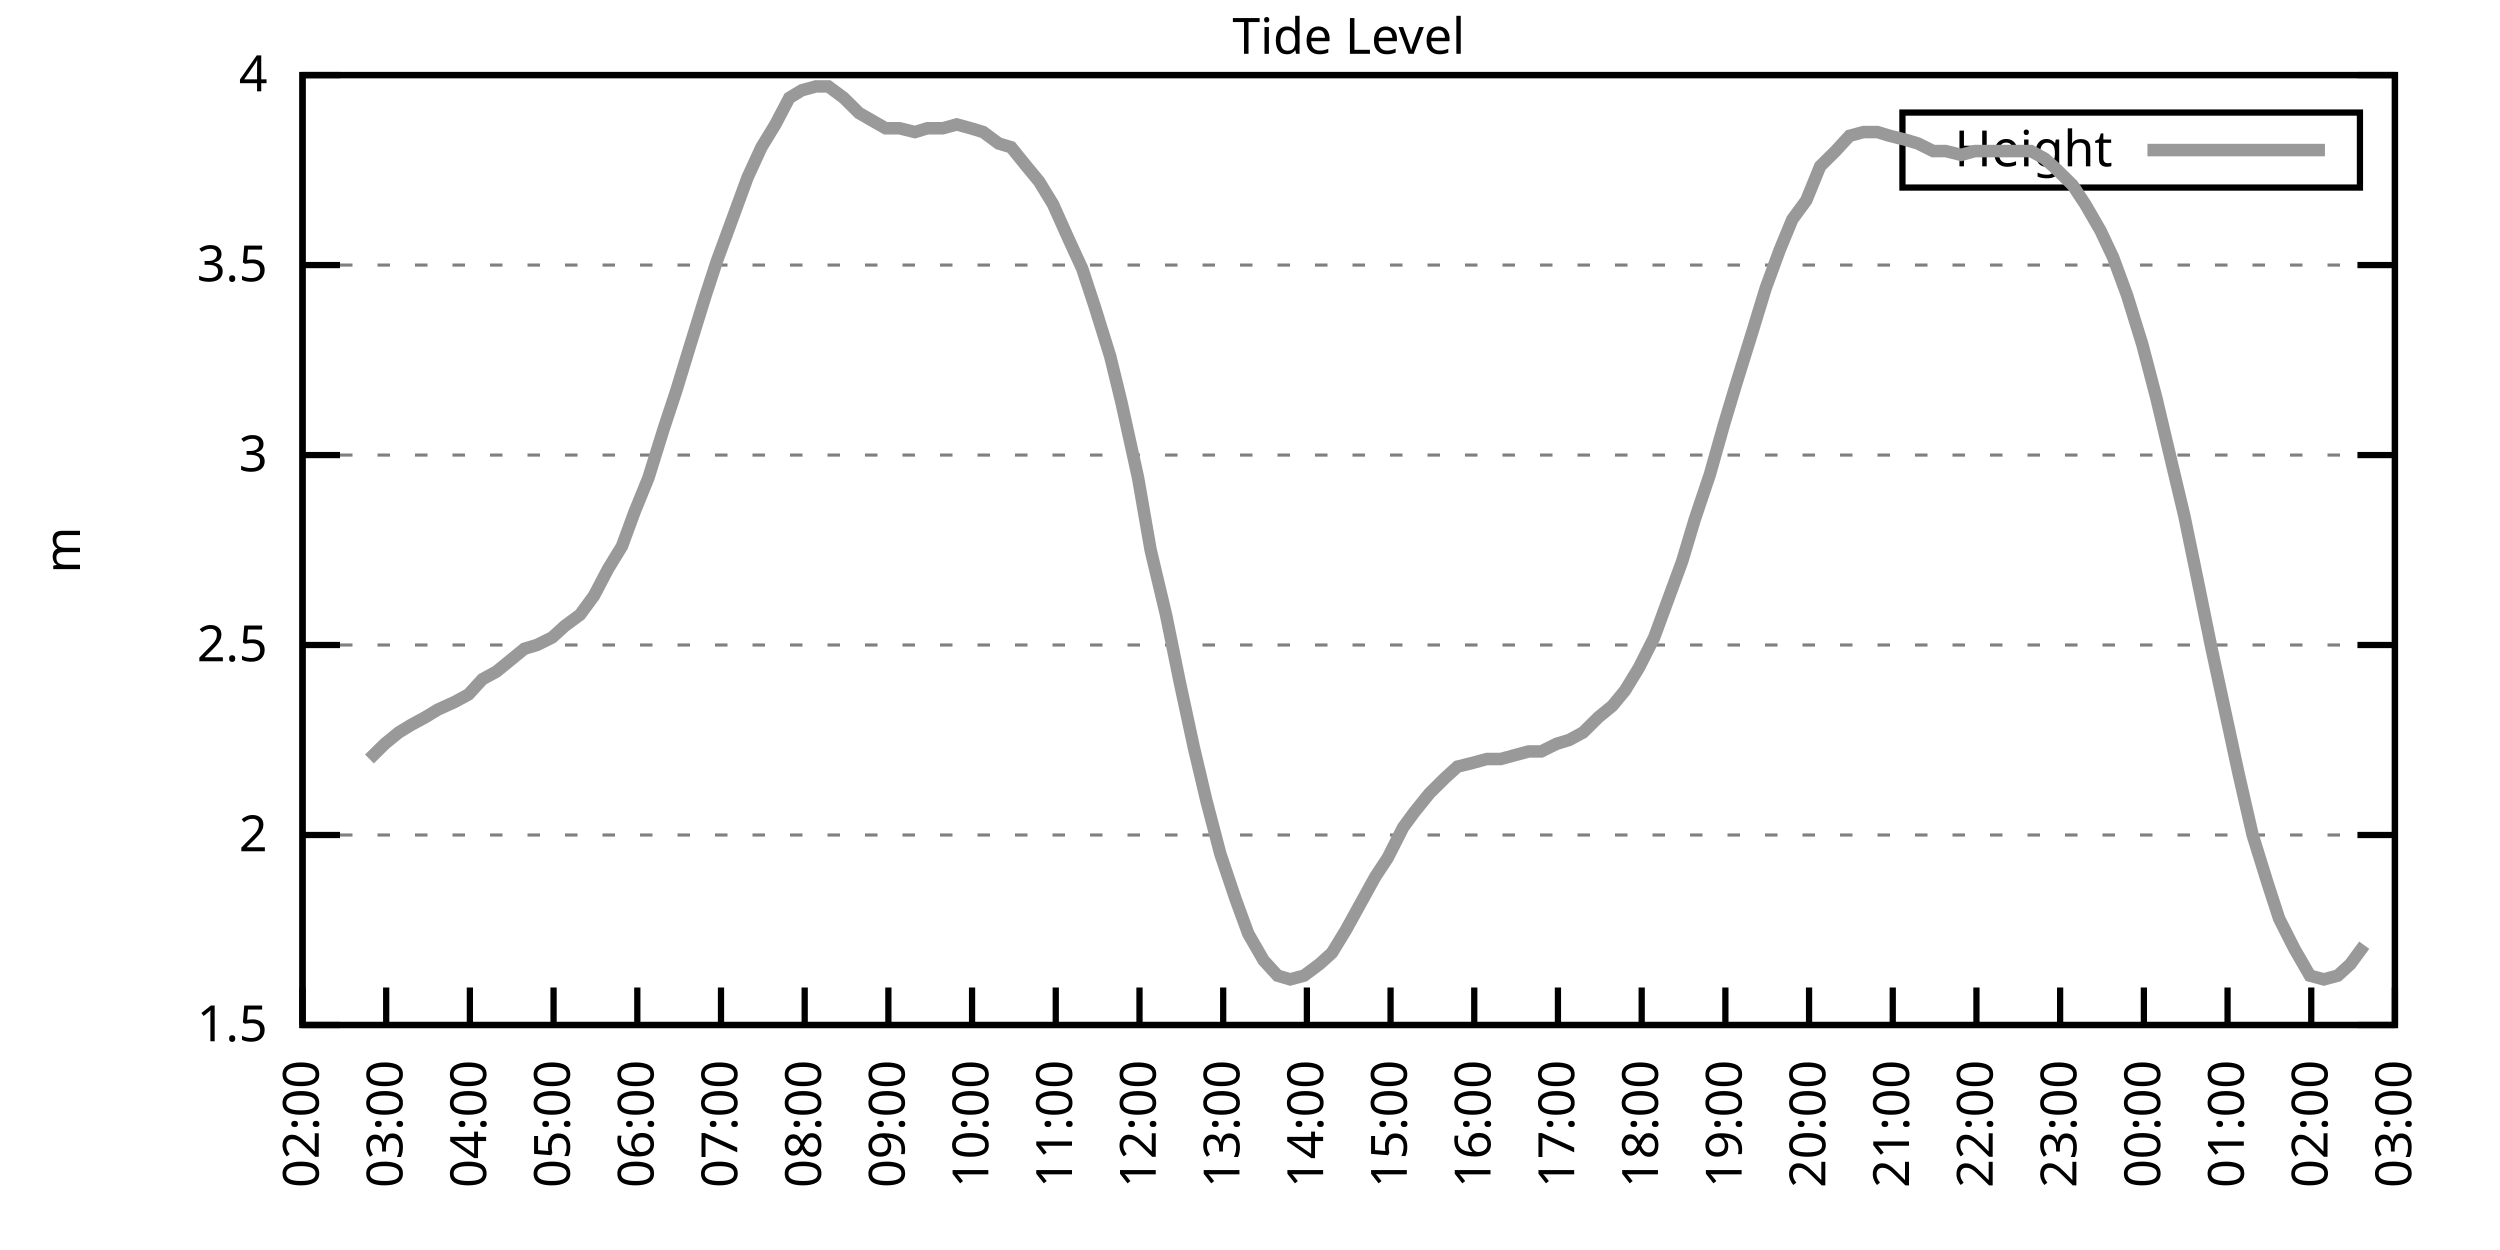
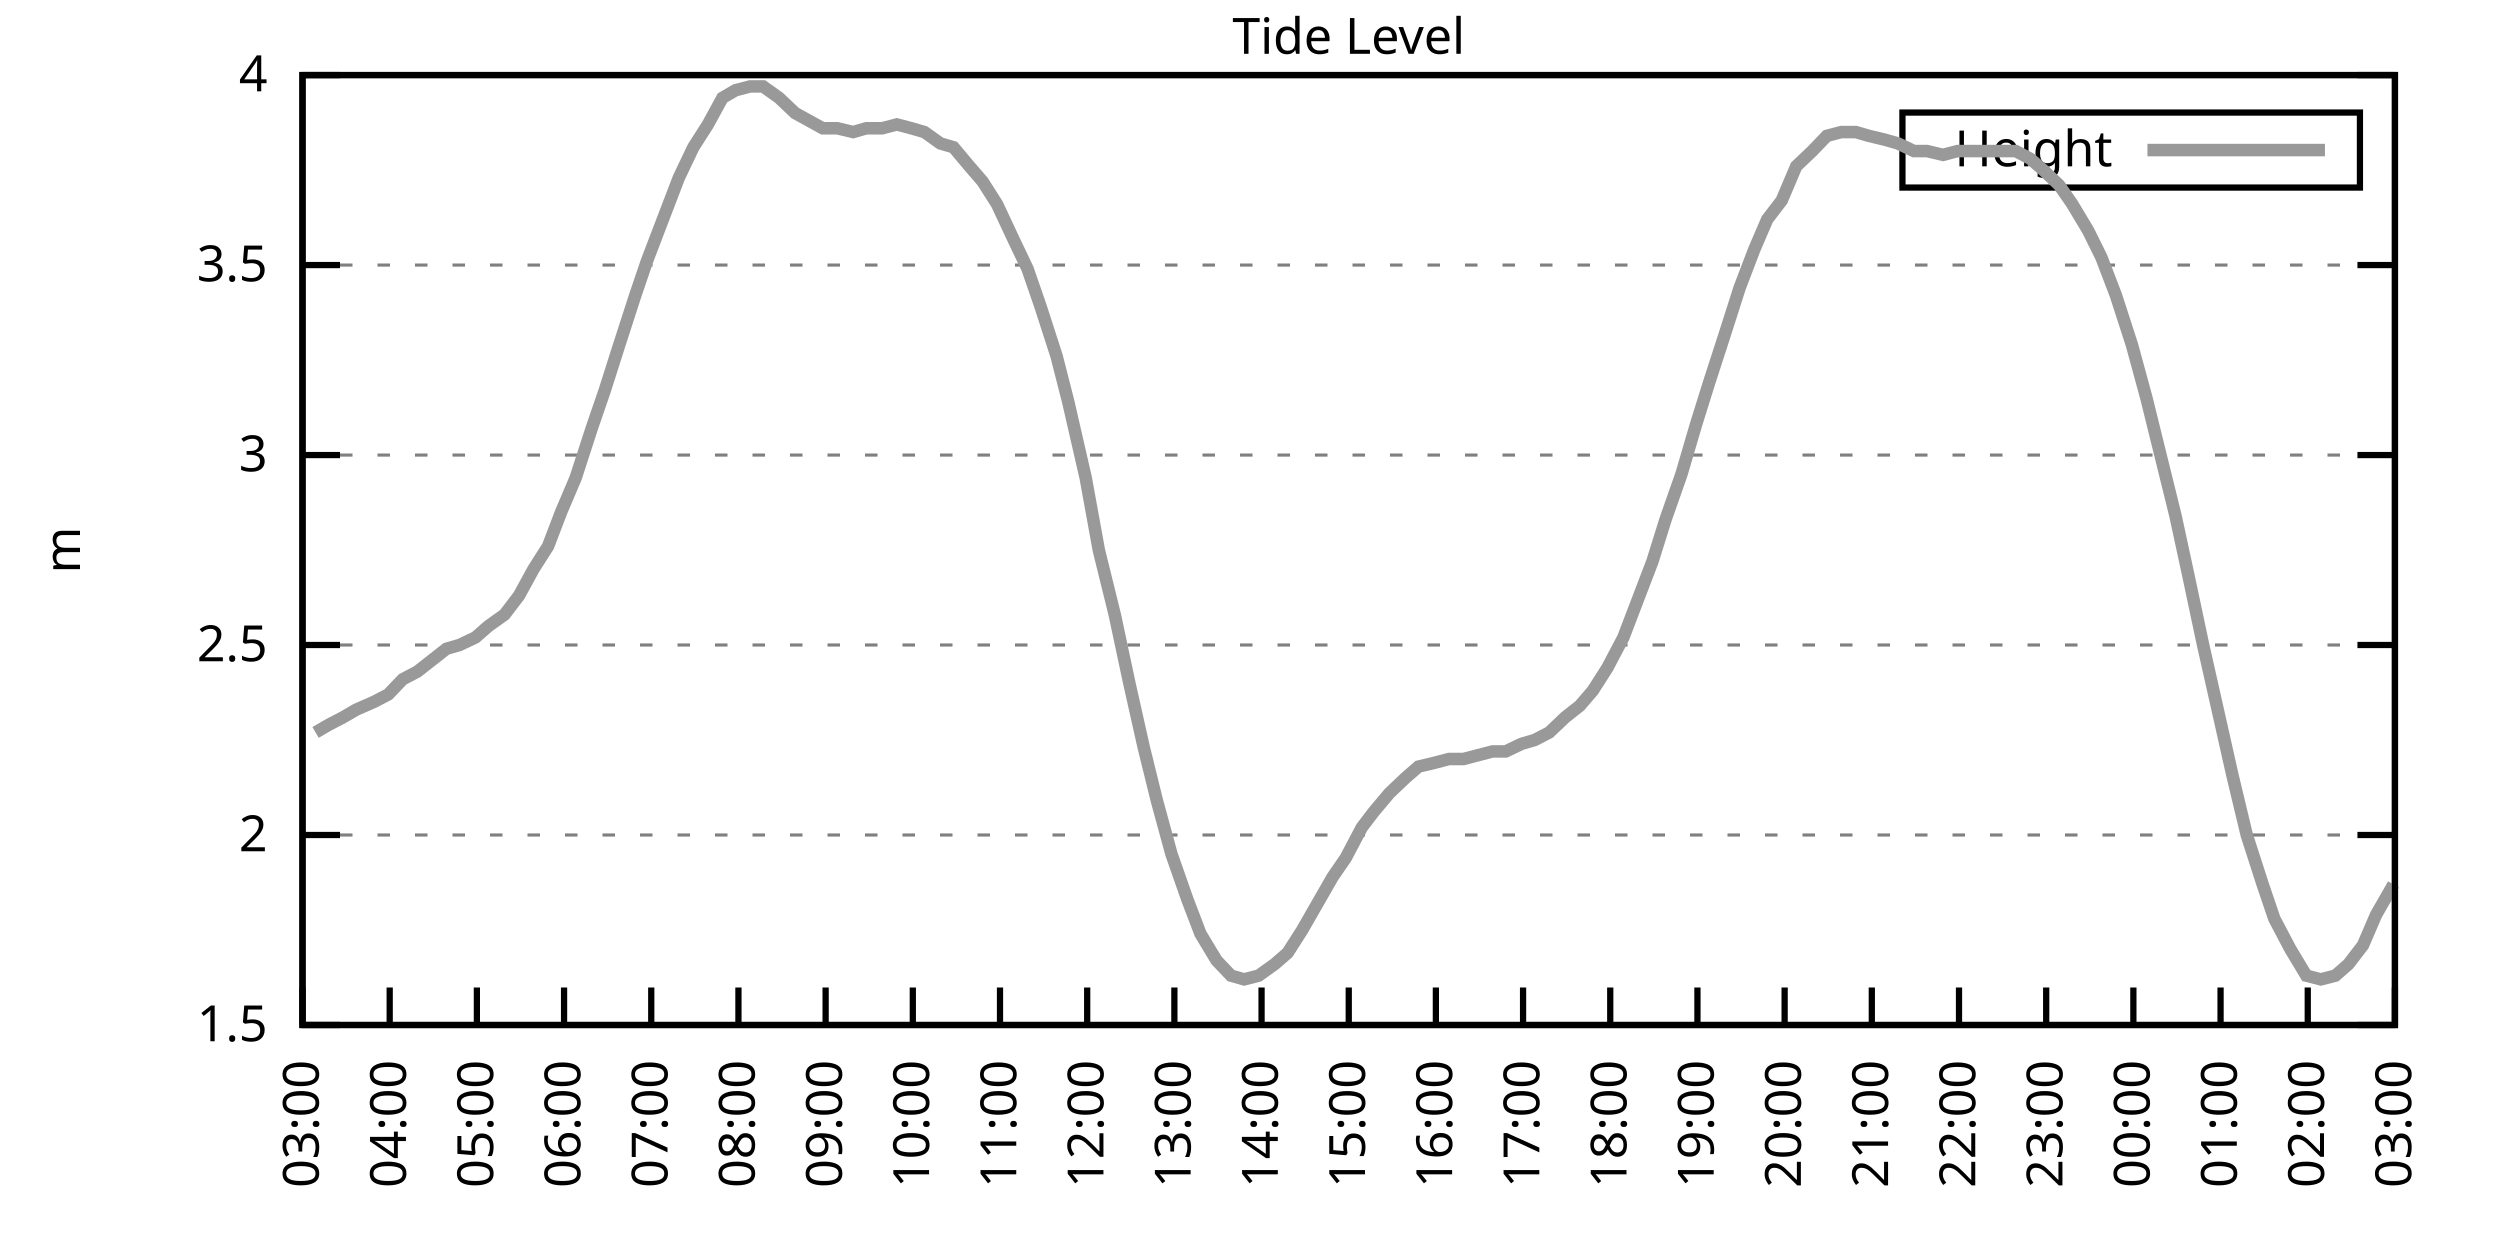
<svg xmlns="http://www.w3.org/2000/svg" xmlns:xlink="http://www.w3.org/1999/xlink" width="400" height="200" viewBox="0 0 400 200">
  <g id="gnuplot_canvas">
    <rect x="0" y="0" width="400" height="200" fill="none" />
    <defs>
      <circle id="gpDot" r="0.5" stroke-width="0.5" stroke="currentColor" />
      <path id="gpPt0" stroke-width="0.333" stroke="currentColor" d="M-1,0 h2 M0,-1 v2" />
      <path id="gpPt1" stroke-width="0.333" stroke="currentColor" d="M-1,-1 L1,1 M1,-1 L-1,1" />
      <path id="gpPt2" stroke-width="0.333" stroke="currentColor" d="M-1,0 L1,0 M0,-1 L0,1 M-1,-1 L1,1 M-1,1 L1,-1" />
      <rect id="gpPt3" stroke-width="0.333" stroke="currentColor" x="-1" y="-1" width="2" height="2" />
      <rect id="gpPt4" stroke-width="0.333" stroke="currentColor" fill="currentColor" x="-1" y="-1" width="2" height="2" />
      <circle id="gpPt5" stroke-width="0.333" stroke="currentColor" cx="0" cy="0" r="1" />
      <use xlink:href="#gpPt5" id="gpPt6" fill="currentColor" stroke="none" />
      <path id="gpPt7" stroke-width="0.333" stroke="currentColor" d="M0,-1.33 L-1.33,0.67 L1.33,0.67 z" />
      <use xlink:href="#gpPt7" id="gpPt8" fill="currentColor" stroke="none" />
      <use xlink:href="#gpPt7" id="gpPt9" stroke="currentColor" transform="rotate(180)" />
      <use xlink:href="#gpPt9" id="gpPt10" fill="currentColor" stroke="none" />
      <use xlink:href="#gpPt3" id="gpPt11" stroke="currentColor" transform="rotate(45)" />
      <use xlink:href="#gpPt11" id="gpPt12" fill="currentColor" stroke="none" />
      <path id="gpPt13" stroke-width="0.333" stroke="currentColor" d="M0,1.330 L1.265,0.411 L0.782,-1.067 L-0.782,-1.076 L-1.265,0.411 z" />
      <use xlink:href="#gpPt13" id="gpPt14" fill="currentColor" stroke="none" />
      <filter id="textbox" filterUnits="objectBoundingBox" x="0" y="0" height="1" width="1">
        <feFlood flood-color="white" flood-opacity="1" result="bgnd" />
        <feComposite in="SourceGraphic" in2="bgnd" operator="atop" />
      </filter>
      <filter id="greybox" filterUnits="objectBoundingBox" x="0" y="0" height="1" width="1">
        <feFlood flood-color="lightgrey" flood-opacity="1" result="grey" />
        <feComposite in="SourceGraphic" in2="grey" operator="atop" />
      </filter>
    </defs>
    <g fill="none" color="white" stroke="currentColor" stroke-width="1.00" stroke-linecap="butt" stroke-linejoin="miter">
</g>
    <g fill="none" color="black" stroke="currentColor" stroke-width="1.00" stroke-linecap="butt" stroke-linejoin="miter">
      <g stroke="none" shape-rendering="crispEdges">
        <polygon fill="rgb(255, 255, 255)" points="48.40,164.00 383.18,164.00 383.18,12.02 48.40,12.02 " />
      </g>
    </g>
    <g fill="none" color="black" stroke="currentColor" stroke-width="1.00" stroke-linecap="butt" stroke-linejoin="miter">
</g>
    <g fill="none" color="black" stroke="black" stroke-width="0.50" stroke-linecap="butt" stroke-linejoin="miter">
</g>
    <g fill="none" color="gray" stroke="currentColor" stroke-width="0.50" stroke-linecap="butt" stroke-linejoin="miter">
      <path stroke="gray" stroke-dasharray="2,4" class="gridline" d="M48.40,164.00 L383.19,164.00  " />
    </g>
    <g fill="none" color="gray" stroke="gray" stroke-width="1.00" stroke-linecap="butt" stroke-linejoin="miter">
</g>
    <g fill="none" color="black" stroke="currentColor" stroke-width="1.00" stroke-linecap="butt" stroke-linejoin="miter">
      <path stroke="black" d="M48.40,164.00 L54.40,164.00 M383.19,164.00 L377.19,164.00  " />
      <g transform="translate(42.80,166.60)" stroke="none" fill="black" font-family="Sans" font-size="8.00" text-anchor="end">
        <text>
          <tspan font-family="Sans"> 1.5</tspan>
        </text>
      </g>
    </g>
    <g fill="none" color="black" stroke="currentColor" stroke-width="1.00" stroke-linecap="butt" stroke-linejoin="miter">
</g>
    <g fill="none" color="black" stroke="black" stroke-width="0.50" stroke-linecap="butt" stroke-linejoin="miter">
</g>
    <g fill="none" color="gray" stroke="currentColor" stroke-width="0.50" stroke-linecap="butt" stroke-linejoin="miter">
      <path stroke="gray" stroke-dasharray="2,4" class="gridline" d="M48.40,133.60 L383.19,133.60  " />
    </g>
    <g fill="none" color="gray" stroke="gray" stroke-width="1.00" stroke-linecap="butt" stroke-linejoin="miter">
</g>
    <g fill="none" color="black" stroke="currentColor" stroke-width="1.00" stroke-linecap="butt" stroke-linejoin="miter">
      <path stroke="black" d="M48.40,133.60 L54.40,133.60 M383.19,133.60 L377.19,133.60  " />
      <g transform="translate(42.80,136.20)" stroke="none" fill="black" font-family="Sans" font-size="8.00" text-anchor="end">
        <text>
          <tspan font-family="Sans"> 2</tspan>
        </text>
      </g>
    </g>
    <g fill="none" color="black" stroke="currentColor" stroke-width="1.00" stroke-linecap="butt" stroke-linejoin="miter">
</g>
    <g fill="none" color="black" stroke="black" stroke-width="0.50" stroke-linecap="butt" stroke-linejoin="miter">
</g>
    <g fill="none" color="gray" stroke="currentColor" stroke-width="0.50" stroke-linecap="butt" stroke-linejoin="miter">
      <path stroke="gray" stroke-dasharray="2,4" class="gridline" d="M48.40,103.20 L383.19,103.20  " />
    </g>
    <g fill="none" color="gray" stroke="gray" stroke-width="1.00" stroke-linecap="butt" stroke-linejoin="miter">
</g>
    <g fill="none" color="black" stroke="currentColor" stroke-width="1.00" stroke-linecap="butt" stroke-linejoin="miter">
      <path stroke="black" d="M48.40,103.20 L54.40,103.20 M383.19,103.20 L377.19,103.20  " />
      <g transform="translate(42.80,105.80)" stroke="none" fill="black" font-family="Sans" font-size="8.00" text-anchor="end">
        <text>
          <tspan font-family="Sans"> 2.5</tspan>
        </text>
      </g>
    </g>
    <g fill="none" color="black" stroke="currentColor" stroke-width="1.00" stroke-linecap="butt" stroke-linejoin="miter">
</g>
    <g fill="none" color="black" stroke="black" stroke-width="0.50" stroke-linecap="butt" stroke-linejoin="miter">
</g>
    <g fill="none" color="gray" stroke="currentColor" stroke-width="0.50" stroke-linecap="butt" stroke-linejoin="miter">
      <path stroke="gray" stroke-dasharray="2,4" class="gridline" d="M48.40,72.81 L383.19,72.81  " />
    </g>
    <g fill="none" color="gray" stroke="gray" stroke-width="1.00" stroke-linecap="butt" stroke-linejoin="miter">
</g>
    <g fill="none" color="black" stroke="currentColor" stroke-width="1.00" stroke-linecap="butt" stroke-linejoin="miter">
      <path stroke="black" d="M48.40,72.81 L54.40,72.81 M383.19,72.81 L377.19,72.81  " />
      <g transform="translate(42.80,75.41)" stroke="none" fill="black" font-family="Sans" font-size="8.00" text-anchor="end">
        <text>
          <tspan font-family="Sans"> 3</tspan>
        </text>
      </g>
    </g>
    <g fill="none" color="black" stroke="currentColor" stroke-width="1.00" stroke-linecap="butt" stroke-linejoin="miter">
</g>
    <g fill="none" color="black" stroke="black" stroke-width="0.50" stroke-linecap="butt" stroke-linejoin="miter">
</g>
    <g fill="none" color="gray" stroke="currentColor" stroke-width="0.50" stroke-linecap="butt" stroke-linejoin="miter">
      <path stroke="gray" stroke-dasharray="2,4" class="gridline" d="M48.40,42.41 L383.19,42.41  " />
    </g>
    <g fill="none" color="gray" stroke="gray" stroke-width="1.00" stroke-linecap="butt" stroke-linejoin="miter">
</g>
    <g fill="none" color="black" stroke="currentColor" stroke-width="1.00" stroke-linecap="butt" stroke-linejoin="miter">
      <path stroke="black" d="M48.40,42.41 L54.40,42.41 M383.19,42.41 L377.19,42.41  " />
      <g transform="translate(42.80,45.01)" stroke="none" fill="black" font-family="Sans" font-size="8.00" text-anchor="end">
        <text>
          <tspan font-family="Sans"> 3.5</tspan>
        </text>
      </g>
    </g>
    <g fill="none" color="black" stroke="currentColor" stroke-width="1.00" stroke-linecap="butt" stroke-linejoin="miter">
</g>
    <g fill="none" color="black" stroke="black" stroke-width="0.50" stroke-linecap="butt" stroke-linejoin="miter">
</g>
    <g fill="none" color="gray" stroke="currentColor" stroke-width="0.50" stroke-linecap="butt" stroke-linejoin="miter">
      <path stroke="gray" stroke-dasharray="2,4" class="gridline" d="M48.40,12.01 L383.19,12.01  " />
    </g>
    <g fill="none" color="gray" stroke="gray" stroke-width="1.00" stroke-linecap="butt" stroke-linejoin="miter">
</g>
    <g fill="none" color="black" stroke="currentColor" stroke-width="1.00" stroke-linecap="butt" stroke-linejoin="miter">
      <path stroke="black" d="M48.40,12.01 L54.40,12.01 M383.19,12.01 L377.19,12.01  " />
      <g transform="translate(42.80,14.61)" stroke="none" fill="black" font-family="Sans" font-size="8.00" text-anchor="end">
        <text>
          <tspan font-family="Sans"> 4</tspan>
        </text>
      </g>
    </g>
    <g fill="none" color="black" stroke="currentColor" stroke-width="1.00" stroke-linecap="butt" stroke-linejoin="miter">
      <path stroke="black" d="M48.40,164.00 L48.40,158.00  " />
      <g transform="translate(51.00,169.60) rotate(270.00)" stroke="none" fill="black" font-family="Sans" font-size="8.00" text-anchor="end">
        <text>
-           <tspan font-family="Sans">02:00</tspan>
-         </text>
-       </g>
-     </g>
-     <g fill="none" color="black" stroke="currentColor" stroke-width="1.00" stroke-linecap="butt" stroke-linejoin="miter">
-       <path stroke="black" d="M61.79,164.00 L61.79,158.00  " />
-       <g transform="translate(64.39,169.60) rotate(270.00)" stroke="none" fill="black" font-family="Sans" font-size="8.00" text-anchor="end">
-         <text>
          <tspan font-family="Sans">03:00</tspan>
        </text>
      </g>
    </g>
    <g fill="none" color="black" stroke="currentColor" stroke-width="1.00" stroke-linecap="butt" stroke-linejoin="miter">
-       <path stroke="black" d="M75.18,164.00 L75.18,158.00  " />
-       <g transform="translate(77.78,169.60) rotate(270.00)" stroke="none" fill="black" font-family="Sans" font-size="8.00" text-anchor="end">
+       <path stroke="black" d="M62.35,164.00 L62.35,158.00  " />
+       <g transform="translate(64.95,169.60) rotate(270.00)" stroke="none" fill="black" font-family="Sans" font-size="8.00" text-anchor="end">
        <text>
          <tspan font-family="Sans">04:00</tspan>
        </text>
      </g>
    </g>
    <g fill="none" color="black" stroke="currentColor" stroke-width="1.00" stroke-linecap="butt" stroke-linejoin="miter">
-       <path stroke="black" d="M88.57,164.00 L88.57,158.00  " />
-       <g transform="translate(91.17,169.60) rotate(270.00)" stroke="none" fill="black" font-family="Sans" font-size="8.00" text-anchor="end">
+       <path stroke="black" d="M76.30,164.00 L76.30,158.00  " />
+       <g transform="translate(78.90,169.60) rotate(270.00)" stroke="none" fill="black" font-family="Sans" font-size="8.00" text-anchor="end">
        <text>
          <tspan font-family="Sans">05:00</tspan>
        </text>
      </g>
    </g>
    <g fill="none" color="black" stroke="currentColor" stroke-width="1.00" stroke-linecap="butt" stroke-linejoin="miter">
-       <path stroke="black" d="M101.97,164.00 L101.97,158.00  " />
-       <g transform="translate(104.57,169.60) rotate(270.00)" stroke="none" fill="black" font-family="Sans" font-size="8.00" text-anchor="end">
+       <path stroke="black" d="M90.25,164.00 L90.25,158.00  " />
+       <g transform="translate(92.85,169.60) rotate(270.00)" stroke="none" fill="black" font-family="Sans" font-size="8.00" text-anchor="end">
        <text>
          <tspan font-family="Sans">06:00</tspan>
        </text>
      </g>
    </g>
    <g fill="none" color="black" stroke="currentColor" stroke-width="1.00" stroke-linecap="butt" stroke-linejoin="miter">
-       <path stroke="black" d="M115.36,164.00 L115.36,158.00  " />
-       <g transform="translate(117.96,169.60) rotate(270.00)" stroke="none" fill="black" font-family="Sans" font-size="8.00" text-anchor="end">
+       <path stroke="black" d="M104.20,164.00 L104.20,158.00  " />
+       <g transform="translate(106.80,169.60) rotate(270.00)" stroke="none" fill="black" font-family="Sans" font-size="8.00" text-anchor="end">
        <text>
          <tspan font-family="Sans">07:00</tspan>
        </text>
      </g>
    </g>
    <g fill="none" color="black" stroke="currentColor" stroke-width="1.00" stroke-linecap="butt" stroke-linejoin="miter">
-       <path stroke="black" d="M128.75,164.00 L128.75,158.00  " />
-       <g transform="translate(131.35,169.60) rotate(270.00)" stroke="none" fill="black" font-family="Sans" font-size="8.00" text-anchor="end">
+       <path stroke="black" d="M118.15,164.00 L118.15,158.00  " />
+       <g transform="translate(120.75,169.60) rotate(270.00)" stroke="none" fill="black" font-family="Sans" font-size="8.00" text-anchor="end">
        <text>
          <tspan font-family="Sans">08:00</tspan>
        </text>
      </g>
    </g>
    <g fill="none" color="black" stroke="currentColor" stroke-width="1.00" stroke-linecap="butt" stroke-linejoin="miter">
-       <path stroke="black" d="M142.14,164.00 L142.14,158.00  " />
-       <g transform="translate(144.74,169.60) rotate(270.00)" stroke="none" fill="black" font-family="Sans" font-size="8.00" text-anchor="end">
+       <path stroke="black" d="M132.10,164.00 L132.10,158.00  " />
+       <g transform="translate(134.70,169.60) rotate(270.00)" stroke="none" fill="black" font-family="Sans" font-size="8.00" text-anchor="end">
        <text>
          <tspan font-family="Sans">09:00</tspan>
        </text>
      </g>
    </g>
    <g fill="none" color="black" stroke="currentColor" stroke-width="1.00" stroke-linecap="butt" stroke-linejoin="miter">
-       <path stroke="black" d="M155.53,164.00 L155.53,158.00  " />
-       <g transform="translate(158.13,169.60) rotate(270.00)" stroke="none" fill="black" font-family="Sans" font-size="8.00" text-anchor="end">
+       <path stroke="black" d="M146.05,164.00 L146.05,158.00  " />
+       <g transform="translate(148.65,169.60) rotate(270.00)" stroke="none" fill="black" font-family="Sans" font-size="8.00" text-anchor="end">
        <text>
          <tspan font-family="Sans">10:00</tspan>
        </text>
      </g>
    </g>
    <g fill="none" color="black" stroke="currentColor" stroke-width="1.00" stroke-linecap="butt" stroke-linejoin="miter">
-       <path stroke="black" d="M168.92,164.00 L168.92,158.00  " />
-       <g transform="translate(171.52,169.60) rotate(270.00)" stroke="none" fill="black" font-family="Sans" font-size="8.00" text-anchor="end">
+       <path stroke="black" d="M160.00,164.00 L160.00,158.00  " />
+       <g transform="translate(162.60,169.60) rotate(270.00)" stroke="none" fill="black" font-family="Sans" font-size="8.00" text-anchor="end">
        <text>
          <tspan font-family="Sans">11:00</tspan>
        </text>
      </g>
    </g>
    <g fill="none" color="black" stroke="currentColor" stroke-width="1.00" stroke-linecap="butt" stroke-linejoin="miter">
-       <path stroke="black" d="M182.32,164.00 L182.32,158.00  " />
-       <g transform="translate(184.92,169.60) rotate(270.00)" stroke="none" fill="black" font-family="Sans" font-size="8.00" text-anchor="end">
+       <path stroke="black" d="M173.95,164.00 L173.95,158.00  " />
+       <g transform="translate(176.55,169.60) rotate(270.00)" stroke="none" fill="black" font-family="Sans" font-size="8.00" text-anchor="end">
        <text>
          <tspan font-family="Sans">12:00</tspan>
        </text>
      </g>
    </g>
    <g fill="none" color="black" stroke="currentColor" stroke-width="1.00" stroke-linecap="butt" stroke-linejoin="miter">
-       <path stroke="black" d="M195.71,164.00 L195.71,158.00  " />
-       <g transform="translate(198.31,169.60) rotate(270.00)" stroke="none" fill="black" font-family="Sans" font-size="8.00" text-anchor="end">
+       <path stroke="black" d="M187.90,164.00 L187.90,158.00  " />
+       <g transform="translate(190.50,169.60) rotate(270.00)" stroke="none" fill="black" font-family="Sans" font-size="8.00" text-anchor="end">
        <text>
          <tspan font-family="Sans">13:00</tspan>
        </text>
      </g>
    </g>
    <g fill="none" color="black" stroke="currentColor" stroke-width="1.00" stroke-linecap="butt" stroke-linejoin="miter">
-       <path stroke="black" d="M209.10,164.00 L209.10,158.00  " />
-       <g transform="translate(211.70,169.60) rotate(270.00)" stroke="none" fill="black" font-family="Sans" font-size="8.00" text-anchor="end">
+       <path stroke="black" d="M201.85,164.00 L201.85,158.00  " />
+       <g transform="translate(204.45,169.60) rotate(270.00)" stroke="none" fill="black" font-family="Sans" font-size="8.00" text-anchor="end">
        <text>
          <tspan font-family="Sans">14:00</tspan>
        </text>
      </g>
    </g>
    <g fill="none" color="black" stroke="currentColor" stroke-width="1.00" stroke-linecap="butt" stroke-linejoin="miter">
-       <path stroke="black" d="M222.49,164.00 L222.49,158.00  " />
-       <g transform="translate(225.09,169.60) rotate(270.00)" stroke="none" fill="black" font-family="Sans" font-size="8.00" text-anchor="end">
+       <path stroke="black" d="M215.80,164.00 L215.80,158.00  " />
+       <g transform="translate(218.40,169.60) rotate(270.00)" stroke="none" fill="black" font-family="Sans" font-size="8.00" text-anchor="end">
        <text>
          <tspan font-family="Sans">15:00</tspan>
        </text>
      </g>
    </g>
    <g fill="none" color="black" stroke="currentColor" stroke-width="1.00" stroke-linecap="butt" stroke-linejoin="miter">
-       <path stroke="black" d="M235.88,164.00 L235.88,158.00  " />
-       <g transform="translate(238.48,169.60) rotate(270.00)" stroke="none" fill="black" font-family="Sans" font-size="8.00" text-anchor="end">
+       <path stroke="black" d="M229.74,164.00 L229.74,158.00  " />
+       <g transform="translate(232.34,169.60) rotate(270.00)" stroke="none" fill="black" font-family="Sans" font-size="8.00" text-anchor="end">
        <text>
          <tspan font-family="Sans">16:00</tspan>
        </text>
      </g>
    </g>
    <g fill="none" color="black" stroke="currentColor" stroke-width="1.00" stroke-linecap="butt" stroke-linejoin="miter">
-       <path stroke="black" d="M249.27,164.00 L249.27,158.00  " />
-       <g transform="translate(251.87,169.60) rotate(270.00)" stroke="none" fill="black" font-family="Sans" font-size="8.00" text-anchor="end">
+       <path stroke="black" d="M243.69,164.00 L243.69,158.00  " />
+       <g transform="translate(246.29,169.60) rotate(270.00)" stroke="none" fill="black" font-family="Sans" font-size="8.00" text-anchor="end">
        <text>
          <tspan font-family="Sans">17:00</tspan>
        </text>
      </g>
    </g>
    <g fill="none" color="black" stroke="currentColor" stroke-width="1.00" stroke-linecap="butt" stroke-linejoin="miter">
-       <path stroke="black" d="M262.67,164.00 L262.67,158.00  " />
-       <g transform="translate(265.27,169.60) rotate(270.00)" stroke="none" fill="black" font-family="Sans" font-size="8.00" text-anchor="end">
+       <path stroke="black" d="M257.64,164.00 L257.64,158.00  " />
+       <g transform="translate(260.24,169.60) rotate(270.00)" stroke="none" fill="black" font-family="Sans" font-size="8.00" text-anchor="end">
        <text>
          <tspan font-family="Sans">18:00</tspan>
        </text>
      </g>
    </g>
    <g fill="none" color="black" stroke="currentColor" stroke-width="1.00" stroke-linecap="butt" stroke-linejoin="miter">
-       <path stroke="black" d="M276.06,164.00 L276.06,158.00  " />
-       <g transform="translate(278.66,169.60) rotate(270.00)" stroke="none" fill="black" font-family="Sans" font-size="8.00" text-anchor="end">
+       <path stroke="black" d="M271.59,164.00 L271.59,158.00  " />
+       <g transform="translate(274.19,169.60) rotate(270.00)" stroke="none" fill="black" font-family="Sans" font-size="8.00" text-anchor="end">
        <text>
          <tspan font-family="Sans">19:00</tspan>
        </text>
      </g>
    </g>
    <g fill="none" color="black" stroke="currentColor" stroke-width="1.00" stroke-linecap="butt" stroke-linejoin="miter">
-       <path stroke="black" d="M289.45,164.00 L289.45,158.00  " />
-       <g transform="translate(292.05,169.60) rotate(270.00)" stroke="none" fill="black" font-family="Sans" font-size="8.00" text-anchor="end">
+       <path stroke="black" d="M285.54,164.00 L285.54,158.00  " />
+       <g transform="translate(288.14,169.60) rotate(270.00)" stroke="none" fill="black" font-family="Sans" font-size="8.00" text-anchor="end">
        <text>
          <tspan font-family="Sans">20:00</tspan>
        </text>
      </g>
    </g>
    <g fill="none" color="black" stroke="currentColor" stroke-width="1.00" stroke-linecap="butt" stroke-linejoin="miter">
-       <path stroke="black" d="M302.84,164.00 L302.84,158.00  " />
-       <g transform="translate(305.44,169.60) rotate(270.00)" stroke="none" fill="black" font-family="Sans" font-size="8.00" text-anchor="end">
+       <path stroke="black" d="M299.49,164.00 L299.49,158.00  " />
+       <g transform="translate(302.09,169.60) rotate(270.00)" stroke="none" fill="black" font-family="Sans" font-size="8.00" text-anchor="end">
        <text>
          <tspan font-family="Sans">21:00</tspan>
        </text>
      </g>
    </g>
    <g fill="none" color="black" stroke="currentColor" stroke-width="1.00" stroke-linecap="butt" stroke-linejoin="miter">
-       <path stroke="black" d="M316.23,164.00 L316.23,158.00  " />
-       <g transform="translate(318.83,169.60) rotate(270.00)" stroke="none" fill="black" font-family="Sans" font-size="8.00" text-anchor="end">
+       <path stroke="black" d="M313.44,164.00 L313.44,158.00  " />
+       <g transform="translate(316.04,169.60) rotate(270.00)" stroke="none" fill="black" font-family="Sans" font-size="8.00" text-anchor="end">
        <text>
          <tspan font-family="Sans">22:00</tspan>
        </text>
      </g>
    </g>
    <g fill="none" color="black" stroke="currentColor" stroke-width="1.00" stroke-linecap="butt" stroke-linejoin="miter">
-       <path stroke="black" d="M329.62,164.00 L329.62,158.00  " />
-       <g transform="translate(332.22,169.60) rotate(270.00)" stroke="none" fill="black" font-family="Sans" font-size="8.00" text-anchor="end">
+       <path stroke="black" d="M327.39,164.00 L327.39,158.00  " />
+       <g transform="translate(329.99,169.60) rotate(270.00)" stroke="none" fill="black" font-family="Sans" font-size="8.00" text-anchor="end">
        <text>
          <tspan font-family="Sans">23:00</tspan>
        </text>
      </g>
    </g>
    <g fill="none" color="black" stroke="currentColor" stroke-width="1.00" stroke-linecap="butt" stroke-linejoin="miter">
-       <path stroke="black" d="M343.02,164.00 L343.02,158.00  " />
-       <g transform="translate(345.62,169.60) rotate(270.00)" stroke="none" fill="black" font-family="Sans" font-size="8.00" text-anchor="end">
+       <path stroke="black" d="M341.34,164.00 L341.34,158.00  " />
+       <g transform="translate(343.94,169.60) rotate(270.00)" stroke="none" fill="black" font-family="Sans" font-size="8.00" text-anchor="end">
        <text>
          <tspan font-family="Sans">00:00</tspan>
        </text>
      </g>
    </g>
    <g fill="none" color="black" stroke="currentColor" stroke-width="1.00" stroke-linecap="butt" stroke-linejoin="miter">
-       <path stroke="black" d="M356.41,164.00 L356.41,158.00  " />
-       <g transform="translate(359.01,169.60) rotate(270.00)" stroke="none" fill="black" font-family="Sans" font-size="8.00" text-anchor="end">
+       <path stroke="black" d="M355.29,164.00 L355.29,158.00  " />
+       <g transform="translate(357.89,169.60) rotate(270.00)" stroke="none" fill="black" font-family="Sans" font-size="8.00" text-anchor="end">
        <text>
          <tspan font-family="Sans">01:00</tspan>
        </text>
      </g>
    </g>
    <g fill="none" color="black" stroke="currentColor" stroke-width="1.00" stroke-linecap="butt" stroke-linejoin="miter">
-       <path stroke="black" d="M369.80,164.00 L369.80,158.00  " />
-       <g transform="translate(372.40,169.60) rotate(270.00)" stroke="none" fill="black" font-family="Sans" font-size="8.00" text-anchor="end">
+       <path stroke="black" d="M369.24,164.00 L369.24,158.00  " />
+       <g transform="translate(371.84,169.60) rotate(270.00)" stroke="none" fill="black" font-family="Sans" font-size="8.00" text-anchor="end">
        <text>
          <tspan font-family="Sans">02:00</tspan>
        </text>
      </g>
    </g>
    <g fill="none" color="black" stroke="currentColor" stroke-width="1.00" stroke-linecap="butt" stroke-linejoin="miter">
      <path stroke="black" d="M383.19,164.00 L383.19,158.00  " />
      <g transform="translate(385.79,169.60) rotate(270.00)" stroke="none" fill="black" font-family="Sans" font-size="8.00" text-anchor="end">
        <text>
          <tspan font-family="Sans">03:00</tspan>
        </text>
      </g>
    </g>
    <g fill="none" color="black" stroke="currentColor" stroke-width="1.00" stroke-linecap="butt" stroke-linejoin="miter">
</g>
    <g fill="none" color="black" stroke="currentColor" stroke-width="1.00" stroke-linecap="butt" stroke-linejoin="miter">
      <path stroke="black" d="M48.40,12.01 L48.40,164.00 L383.19,164.00 L383.19,12.01 L48.40,12.01 Z  " />
    </g>
    <g fill="none" color="black" stroke="currentColor" stroke-width="1.00" stroke-linecap="butt" stroke-linejoin="miter">
</g>
    <g fill="none" color="black" stroke="currentColor" stroke-width="1.00" stroke-linecap="butt" stroke-linejoin="miter">
      <path stroke="black" d="M304.39,30.01 L304.39,18.01 L377.59,18.01 L377.59,30.01 L304.39,30.01 Z  " />
    </g>
    <g id="Tide_level_plot_1">
      <g fill="none" color="white" stroke="black" stroke-width="2.00" stroke-linecap="butt" stroke-linejoin="miter">
</g>
      <g fill="none" color="black" stroke="currentColor" stroke-width="2.00" stroke-linecap="butt" stroke-linejoin="miter">
        <g transform="translate(337.99,26.61)" stroke="none" fill="black" font-family="Sans" font-size="8.00" text-anchor="end">
          <text>
            <tspan font-family="Sans">Height</tspan>
          </text>
        </g>
      </g>
      <g fill="none" color="black" stroke="currentColor" stroke-width="2.00" stroke-linecap="butt" stroke-linejoin="miter">
-         <path stroke="rgb(153, 153, 153)" d="M343.59,24.01 L371.99,24.01 M59.11,121.44 L61.57,119.01 L63.80,117.19 L65.81,115.97 L68.04,114.76 L70.05,113.54   L72.73,112.32 L74.96,111.11 L77.19,108.68 L79.42,107.46 L81.66,105.64 L83.89,103.81 L85.90,103.20 L88.35,101.99   L90.36,100.16 L92.82,98.34 L95.05,95.30 L97.28,91.04 L99.51,87.40 L101.52,81.93 L103.75,76.45 L106.21,68.55   L108.22,62.47 L110.45,55.18 L112.90,47.27 L114.69,41.80 L117.37,34.50 L119.60,28.42 L121.83,23.56 L124.06,19.91   L126.29,15.66 L128.30,14.44 L130.54,13.83 L132.54,13.83 L135.00,15.66 L137.45,18.09 L141.69,20.52 L143.93,20.52   L146.38,21.13 L148.39,20.52 L150.85,20.52 L153.08,19.91 L155.31,20.52 L157.32,21.13 L159.77,22.95 L161.78,23.56   L164.24,26.60 L166.25,29.03 L168.48,32.68 L170.93,38.15 L173.17,43.02 L175.17,49.10 L177.63,57.00 L179.41,64.29   L182.09,76.45 L184.10,88.00 L186.56,98.34 L188.79,109.28 L191.02,119.62 L193.03,128.13 L195.26,136.64 L197.72,143.94   L199.73,149.41 L202.18,153.66 L204.41,156.10 L206.42,156.70 L208.65,156.10 L211.11,154.27 L213.12,152.45 L215.35,148.80   L217.36,145.15 L220.04,140.29 L222.04,137.25 L224.50,132.39 L226.29,129.95 L228.74,126.91 L231.20,124.48 L233.20,122.66   L235.66,122.05 L237.89,121.44 L240.12,121.44 L242.36,120.83 L244.59,120.23 L246.60,120.23 L249.05,119.01 L251.06,118.40   L253.29,117.19 L255.75,114.76 L257.98,112.93 L259.99,110.50 L262.22,106.85 L264.67,101.99 L266.68,96.52 L269.14,89.83   L271.15,83.14 L273.60,75.85 L275.83,67.94 L277.84,61.25 L280.30,53.35 L282.53,46.06 L284.76,39.98 L286.77,35.11   L289.00,32.07 L291.23,26.60 L293.69,24.17 L295.92,21.74 L298.15,21.13 L300.39,21.13 L302.39,21.74 L304.85,22.35   L306.86,22.95 L309.31,24.17 L311.32,24.17 L313.78,24.78 L316.01,24.17 L318.02,24.17 L320.47,24.17 L322.70,24.17   L324.94,24.17 L327.17,25.39 L329.18,27.21 L331.63,29.64 L333.64,32.68 L336.10,36.94 L338.10,41.19 L340.34,47.27   L342.79,55.18 L345.02,63.69 L347.03,72.20 L349.49,82.53 L351.50,92.26 L353.73,103.20 L355.96,113.54 L358.19,123.87   L360.42,133.60 L362.88,141.51 L364.66,146.98 L367.12,151.84 L369.58,156.10 L371.81,156.70 L374.04,156.10 L376.05,154.27   L378.28,151.23  " />
+         <path stroke="rgb(153, 153, 153)" d="M343.59,24.01 L371.99,24.01 M50.49,117.19 L52.58,115.97 L54.91,114.76 L57.00,113.54 L59.79,112.32 L62.12,111.11   L64.44,108.68 L66.77,107.46 L69.09,105.64 L71.42,103.81 L73.51,103.20 L76.07,101.99 L78.16,100.16 L80.72,98.34   L83.04,95.30 L85.37,91.04 L87.69,87.40 L89.78,81.93 L92.11,76.45 L94.67,68.55 L96.76,62.47 L99.08,55.18   L101.64,47.27 L103.50,41.80 L106.29,34.50 L108.62,28.42 L110.94,23.56 L113.27,19.91 L115.59,15.66 L117.68,14.44   L120.01,13.83 L122.10,13.83 L124.66,15.66 L127.22,18.09 L131.63,20.52 L133.96,20.52 L136.51,21.13 L138.61,20.52   L141.16,20.52 L143.49,19.91 L145.81,20.52 L147.91,21.13 L150.46,22.95 L152.56,23.56 L155.11,26.60 L157.21,29.03   L159.53,32.68 L162.09,38.15 L164.41,43.02 L166.51,49.10 L169.06,57.00 L170.92,64.29 L173.71,76.45 L175.81,88.00   L178.36,98.34 L180.69,109.28 L183.01,119.62 L185.11,128.13 L187.43,136.64 L189.99,143.94 L192.08,149.41 L194.64,153.66   L196.96,156.10 L199.06,156.70 L201.38,156.10 L203.94,154.27 L206.03,152.45 L208.36,148.80 L210.45,145.15 L213.24,140.29   L215.33,137.25 L217.89,132.39 L219.75,129.95 L222.30,126.91 L224.86,124.48 L226.95,122.66 L229.51,122.05 L231.84,121.44   L234.16,121.44 L236.49,120.83 L238.81,120.23 L240.90,120.23 L243.46,119.01 L245.55,118.40 L247.88,117.19 L250.44,114.76   L252.76,112.93 L254.85,110.50 L257.18,106.85 L259.74,101.99 L261.83,96.52 L264.39,89.83 L266.48,83.14 L269.04,75.85   L271.36,67.94 L273.45,61.25 L276.01,53.35 L278.34,46.06 L280.66,39.98 L282.75,35.11 L285.08,32.07 L287.40,26.60   L289.96,24.17 L292.29,21.74 L294.61,21.13 L296.94,21.13 L299.03,21.74 L301.58,22.35 L303.68,22.95 L306.23,24.17   L308.33,24.17 L310.88,24.78 L313.21,24.17 L315.30,24.17 L317.86,24.17 L320.18,24.17 L322.51,24.17 L324.83,25.39   L326.93,27.21 L329.48,29.64 L331.58,32.68 L334.13,36.94 L336.23,41.19 L338.55,47.27 L341.11,55.18 L343.43,63.69   L345.53,72.20 L348.08,82.53 L350.18,92.26 L352.50,103.20 L354.83,113.54 L357.15,123.87 L359.48,133.60 L362.03,141.51   L363.89,146.98 L366.45,151.84 L369.01,156.10 L371.33,156.70 L373.66,156.10 L375.75,154.27 L378.08,151.23 L380.17,146.37   L382.96,141.51  " />
      </g>
    </g>
    <g fill="none" color="black" stroke="currentColor" stroke-width="2.00" stroke-linecap="butt" stroke-linejoin="miter">
</g>
    <g fill="none" color="black" stroke="black" stroke-width="1.00" stroke-linecap="butt" stroke-linejoin="miter">
</g>
    <g fill="none" color="black" stroke="currentColor" stroke-width="1.00" stroke-linecap="butt" stroke-linejoin="miter">
      <path stroke="black" d="M48.40,12.01 L48.40,164.00 L383.19,164.00 L383.19,12.01 L48.40,12.01 Z  " />
      <g transform="translate(12.80,88.01) rotate(270.00)" stroke="none" fill="black" font-family="Sans" font-size="8.00" text-anchor="middle">
        <text>
          <tspan font-family="Sans">m</tspan>
        </text>
      </g>
    </g>
    <g fill="none" color="black" stroke="currentColor" stroke-width="1.00" stroke-linecap="butt" stroke-linejoin="miter">
</g>
    <g fill="none" color="black" stroke="currentColor" stroke-width="1.00" stroke-linecap="butt" stroke-linejoin="miter">
      <g transform="translate(215.79,8.61)" stroke="none" fill="black" font-family="Sans" font-size="8.00" text-anchor="middle">
        <text>
          <tspan font-family="Sans">Tide Level</tspan>
        </text>
      </g>
    </g>
    <g fill="none" color="black" stroke="currentColor" stroke-width="1.00" stroke-linecap="butt" stroke-linejoin="miter">
</g>
  </g>
</svg>
